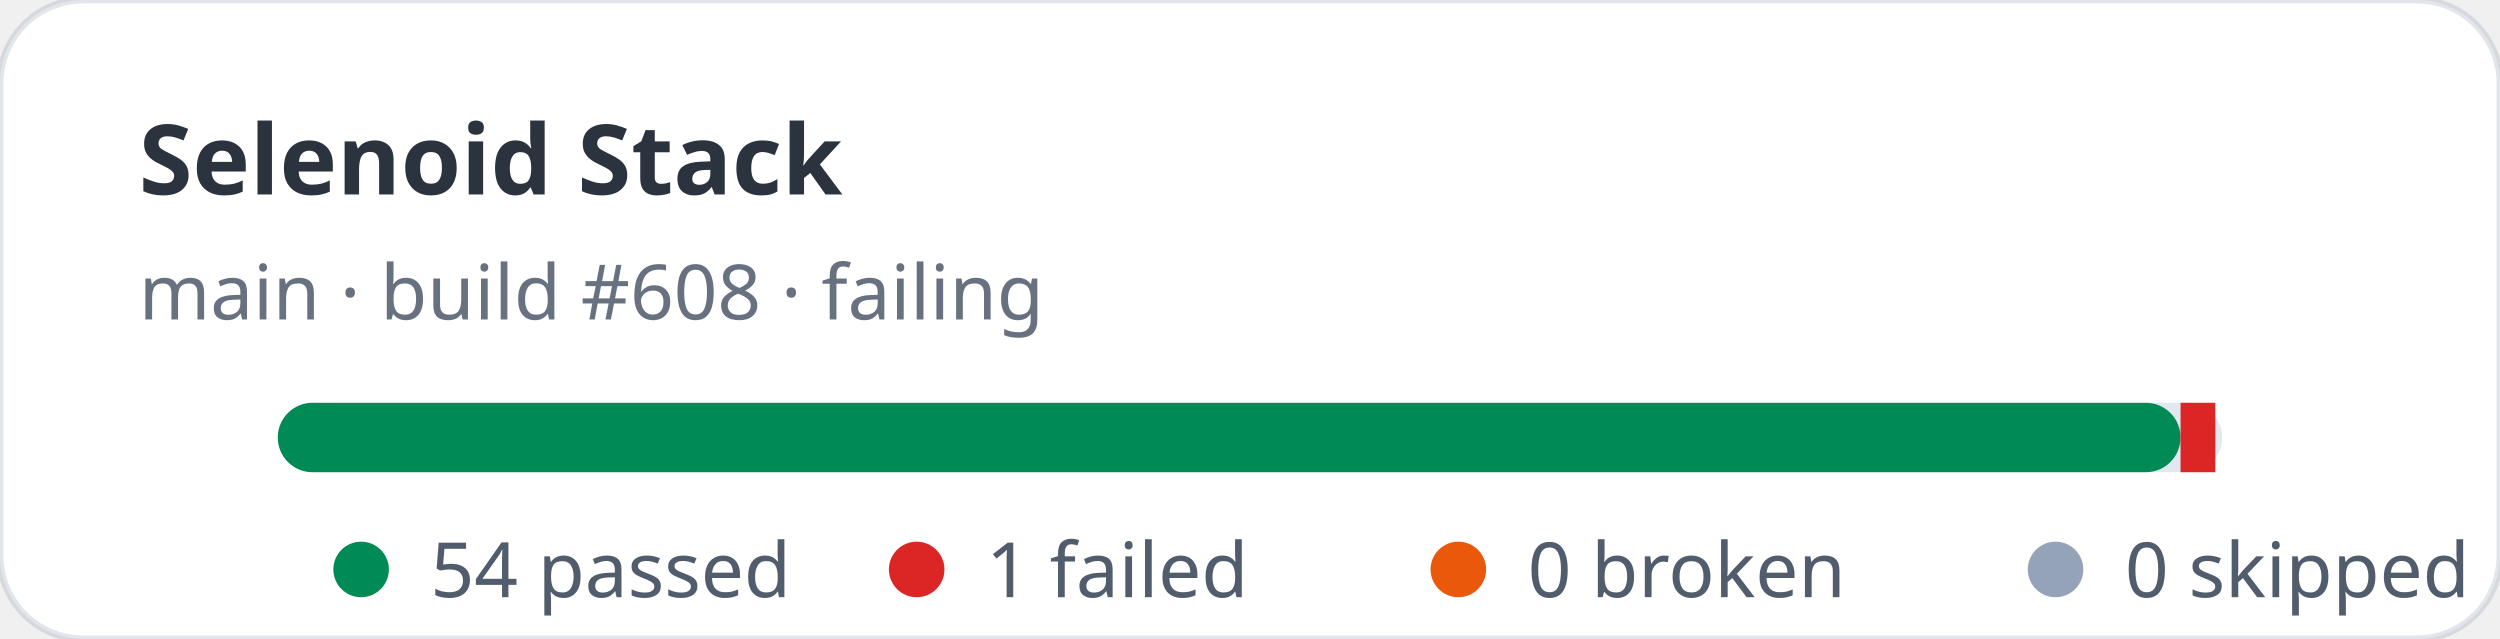
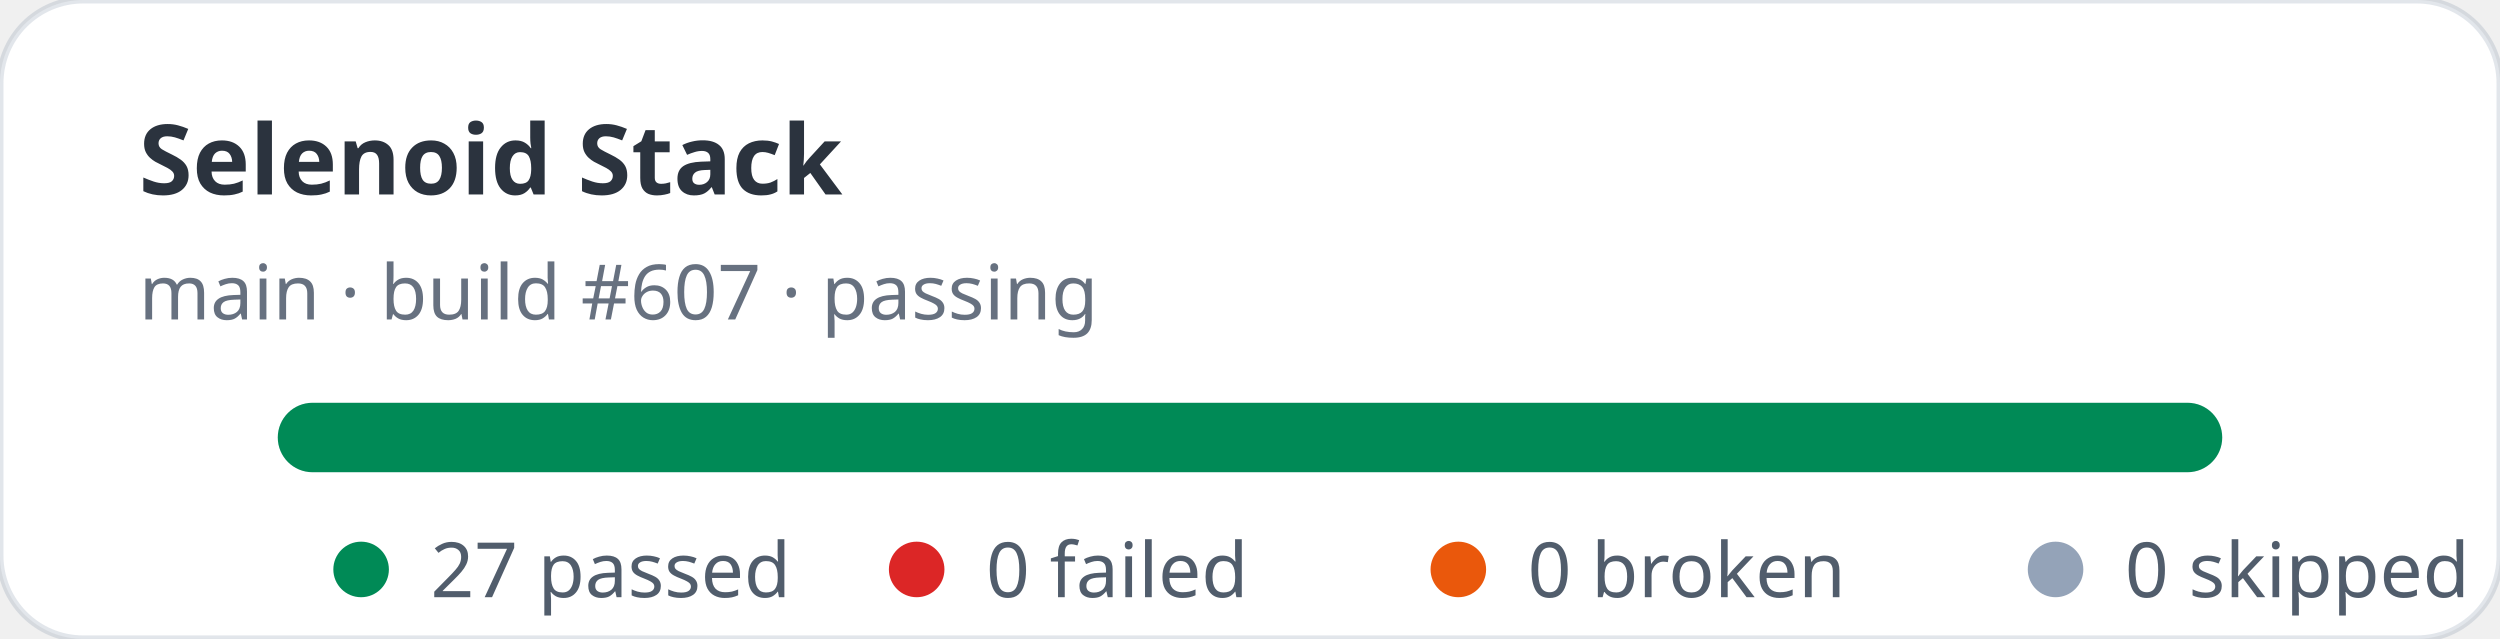
- <svg xmlns="http://www.w3.org/2000/svg" width="360" height="92" viewBox="0 0 360 92" role="img" aria-label="Selenoid Stack stats: 54 passed, 1 failed">
+ <svg xmlns="http://www.w3.org/2000/svg" width="360" height="92" viewBox="0 0 360 92" role="img" aria-label="Selenoid Stack stats: 27 passed, 0 failed">
  <rect width="360" height="92" rx="12" fill="#ffffff" stroke="rgba(11,48,86,0.12)" />
  <text x="20" y="28" fill="rgba(1,10,24,0.83)" font-family="ui-sans-serif,system-ui,sans-serif" font-size="14" font-weight="700">Selenoid Stack</text>
-   <text x="20" y="46" fill="rgba(2,19,44,0.6)" font-family="ui-sans-serif,system-ui,sans-serif" font-size="11">main · build #608 · failing</text>
+   <text x="20" y="46" fill="rgba(2,19,44,0.6)" font-family="ui-sans-serif,system-ui,sans-serif" font-size="11">main · build #607 · passing</text>
  <rect x="40" y="58" width="280" height="10" rx="5" fill="#e2e8f0" />
-   <rect x="40" y="58" width="274" height="10" rx="5" fill="#008a56" />
-   <rect x="314" y="58" width="5" height="10" fill="#dc2626" />
+   <rect x="40" y="58" width="280" height="10" rx="5" fill="#008a56" />
  <g font-family="ui-sans-serif,system-ui,sans-serif" font-size="11" fill="rgba(1,18,40,0.68)">
    <circle cx="52" cy="82" r="4" fill="#008a56" />
-     <text x="62" y="86">54 passed</text>
+     <text x="62" y="86">27 passed</text>
    <circle cx="132" cy="82" r="4" fill="#dc2626" />
-     <text x="142" y="86">1 failed</text>
+     <text x="142" y="86">0 failed</text>
    <circle cx="210" cy="82" r="4" fill="#ea580c" />
    <text x="220" y="86">0 broken</text>
    <circle cx="296" cy="82" r="4" fill="#94a3b8" />
    <text x="306" y="86">0 skipped</text>
  </g>
</svg>
